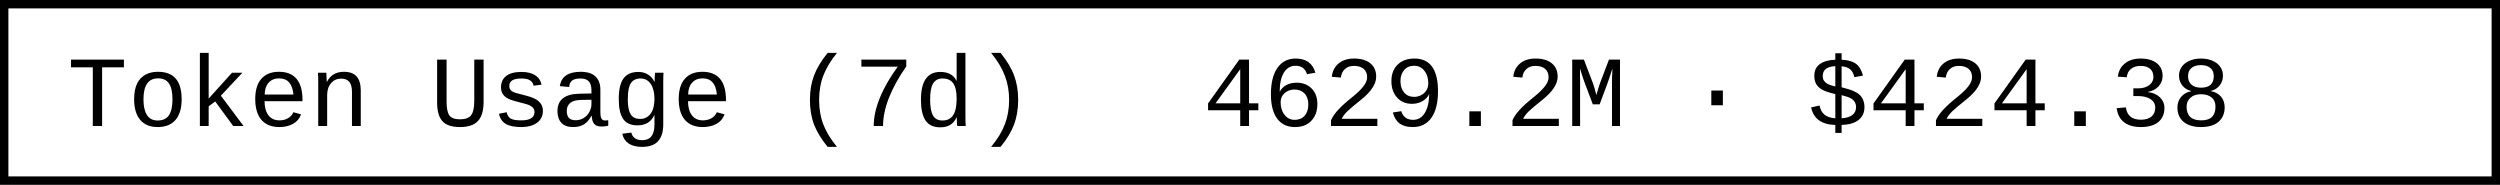
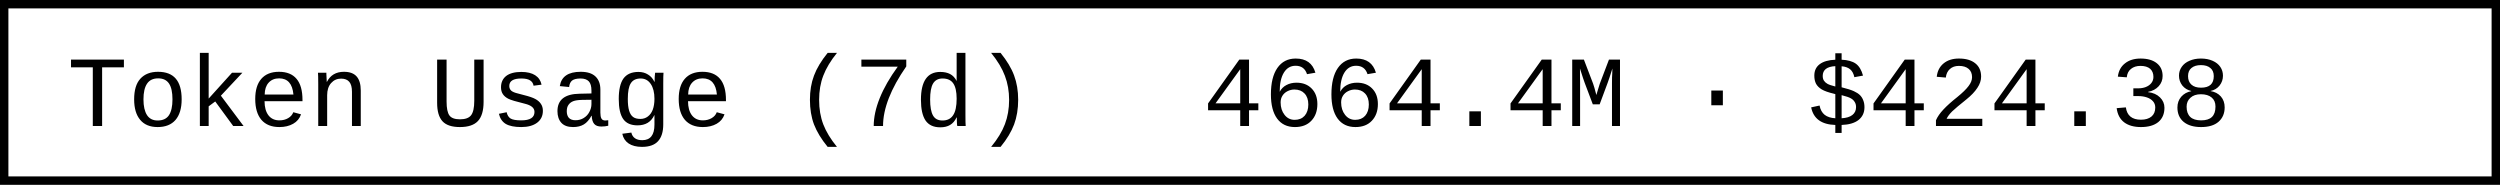
- <svg xmlns="http://www.w3.org/2000/svg" width="297.6" height="22" role="img" aria-label="Token Usage (7d): 4629.2M · $424.38">
+ <svg xmlns="http://www.w3.org/2000/svg" width="297.6" height="22" role="img" aria-label="Token Usage (7d): 4664.4M · $424.38">
  <rect x="0.5" y="0.5" width="296.6" height="21" fill="#fff" stroke="#000" stroke-width="1" />
  <g font-family="'Consolas','Monaco','Courier New',monospace" font-size="12" fill="#000">
    <text x="8" y="15">Token Usage (7d)</text>
-     <text x="143.2" y="15">4629.2M · $424.38</text>
+     <text x="143.2" y="15">4664.4M · $424.38</text>
  </g>
</svg>
